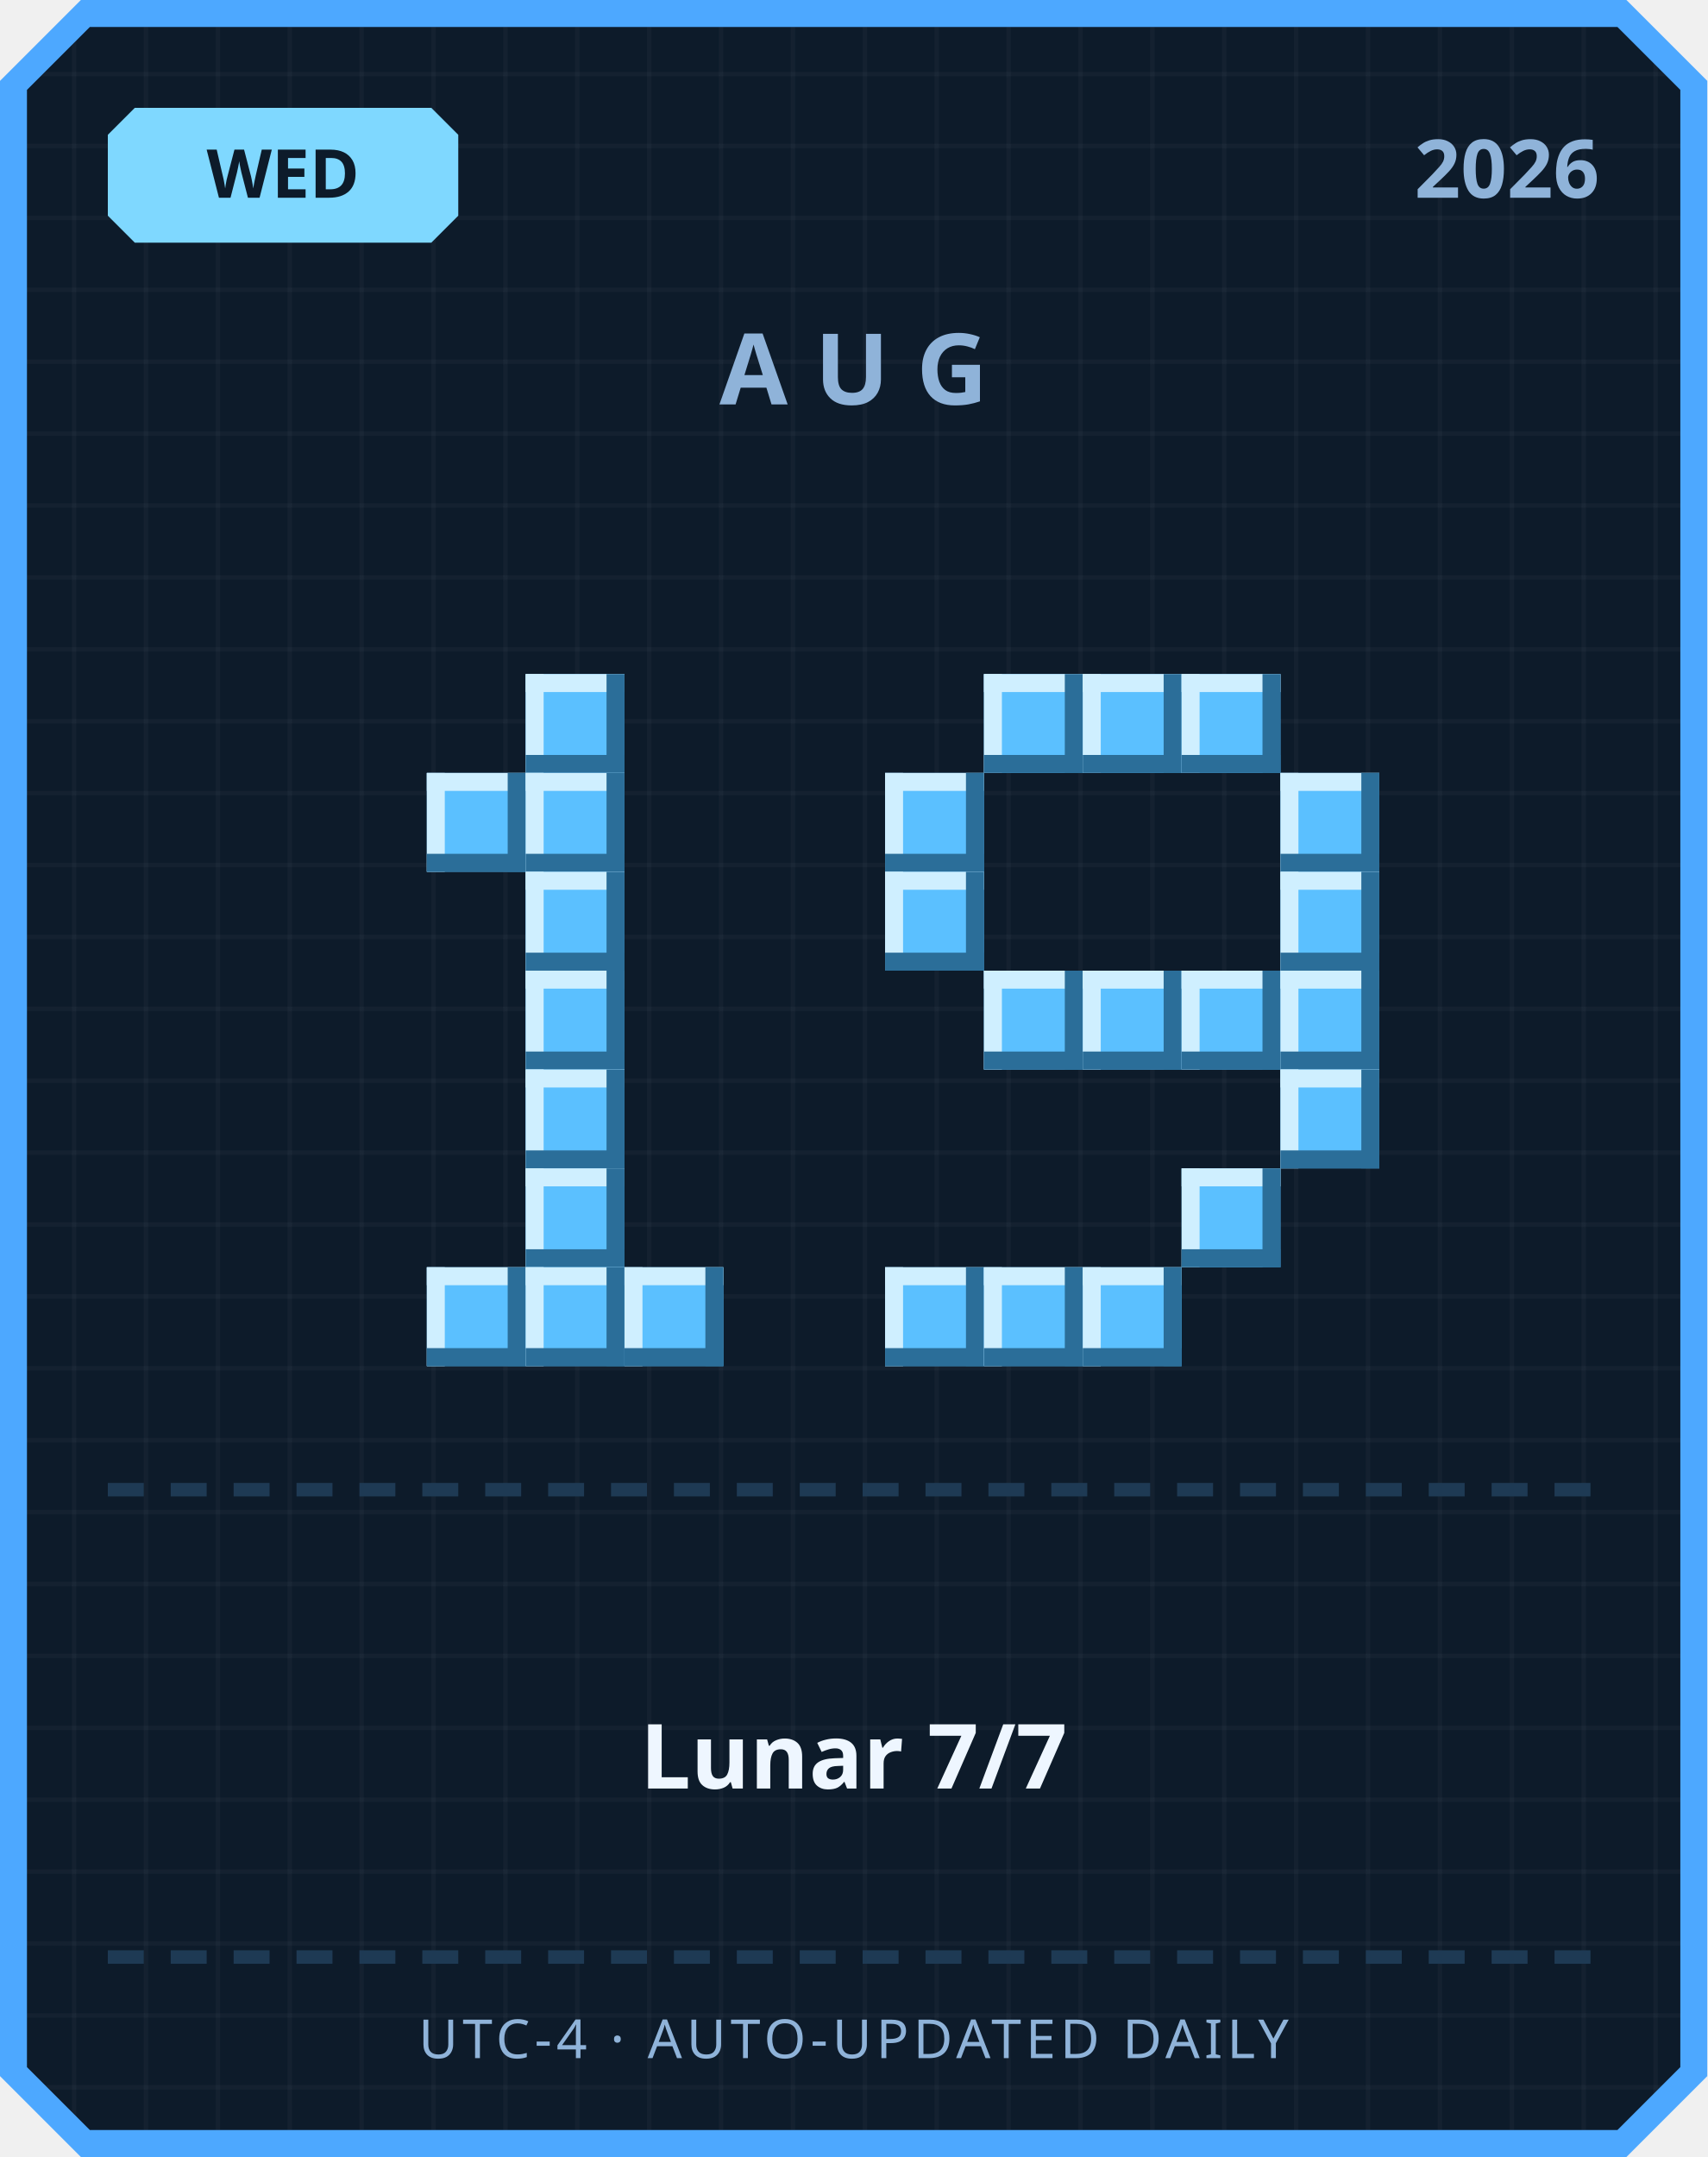
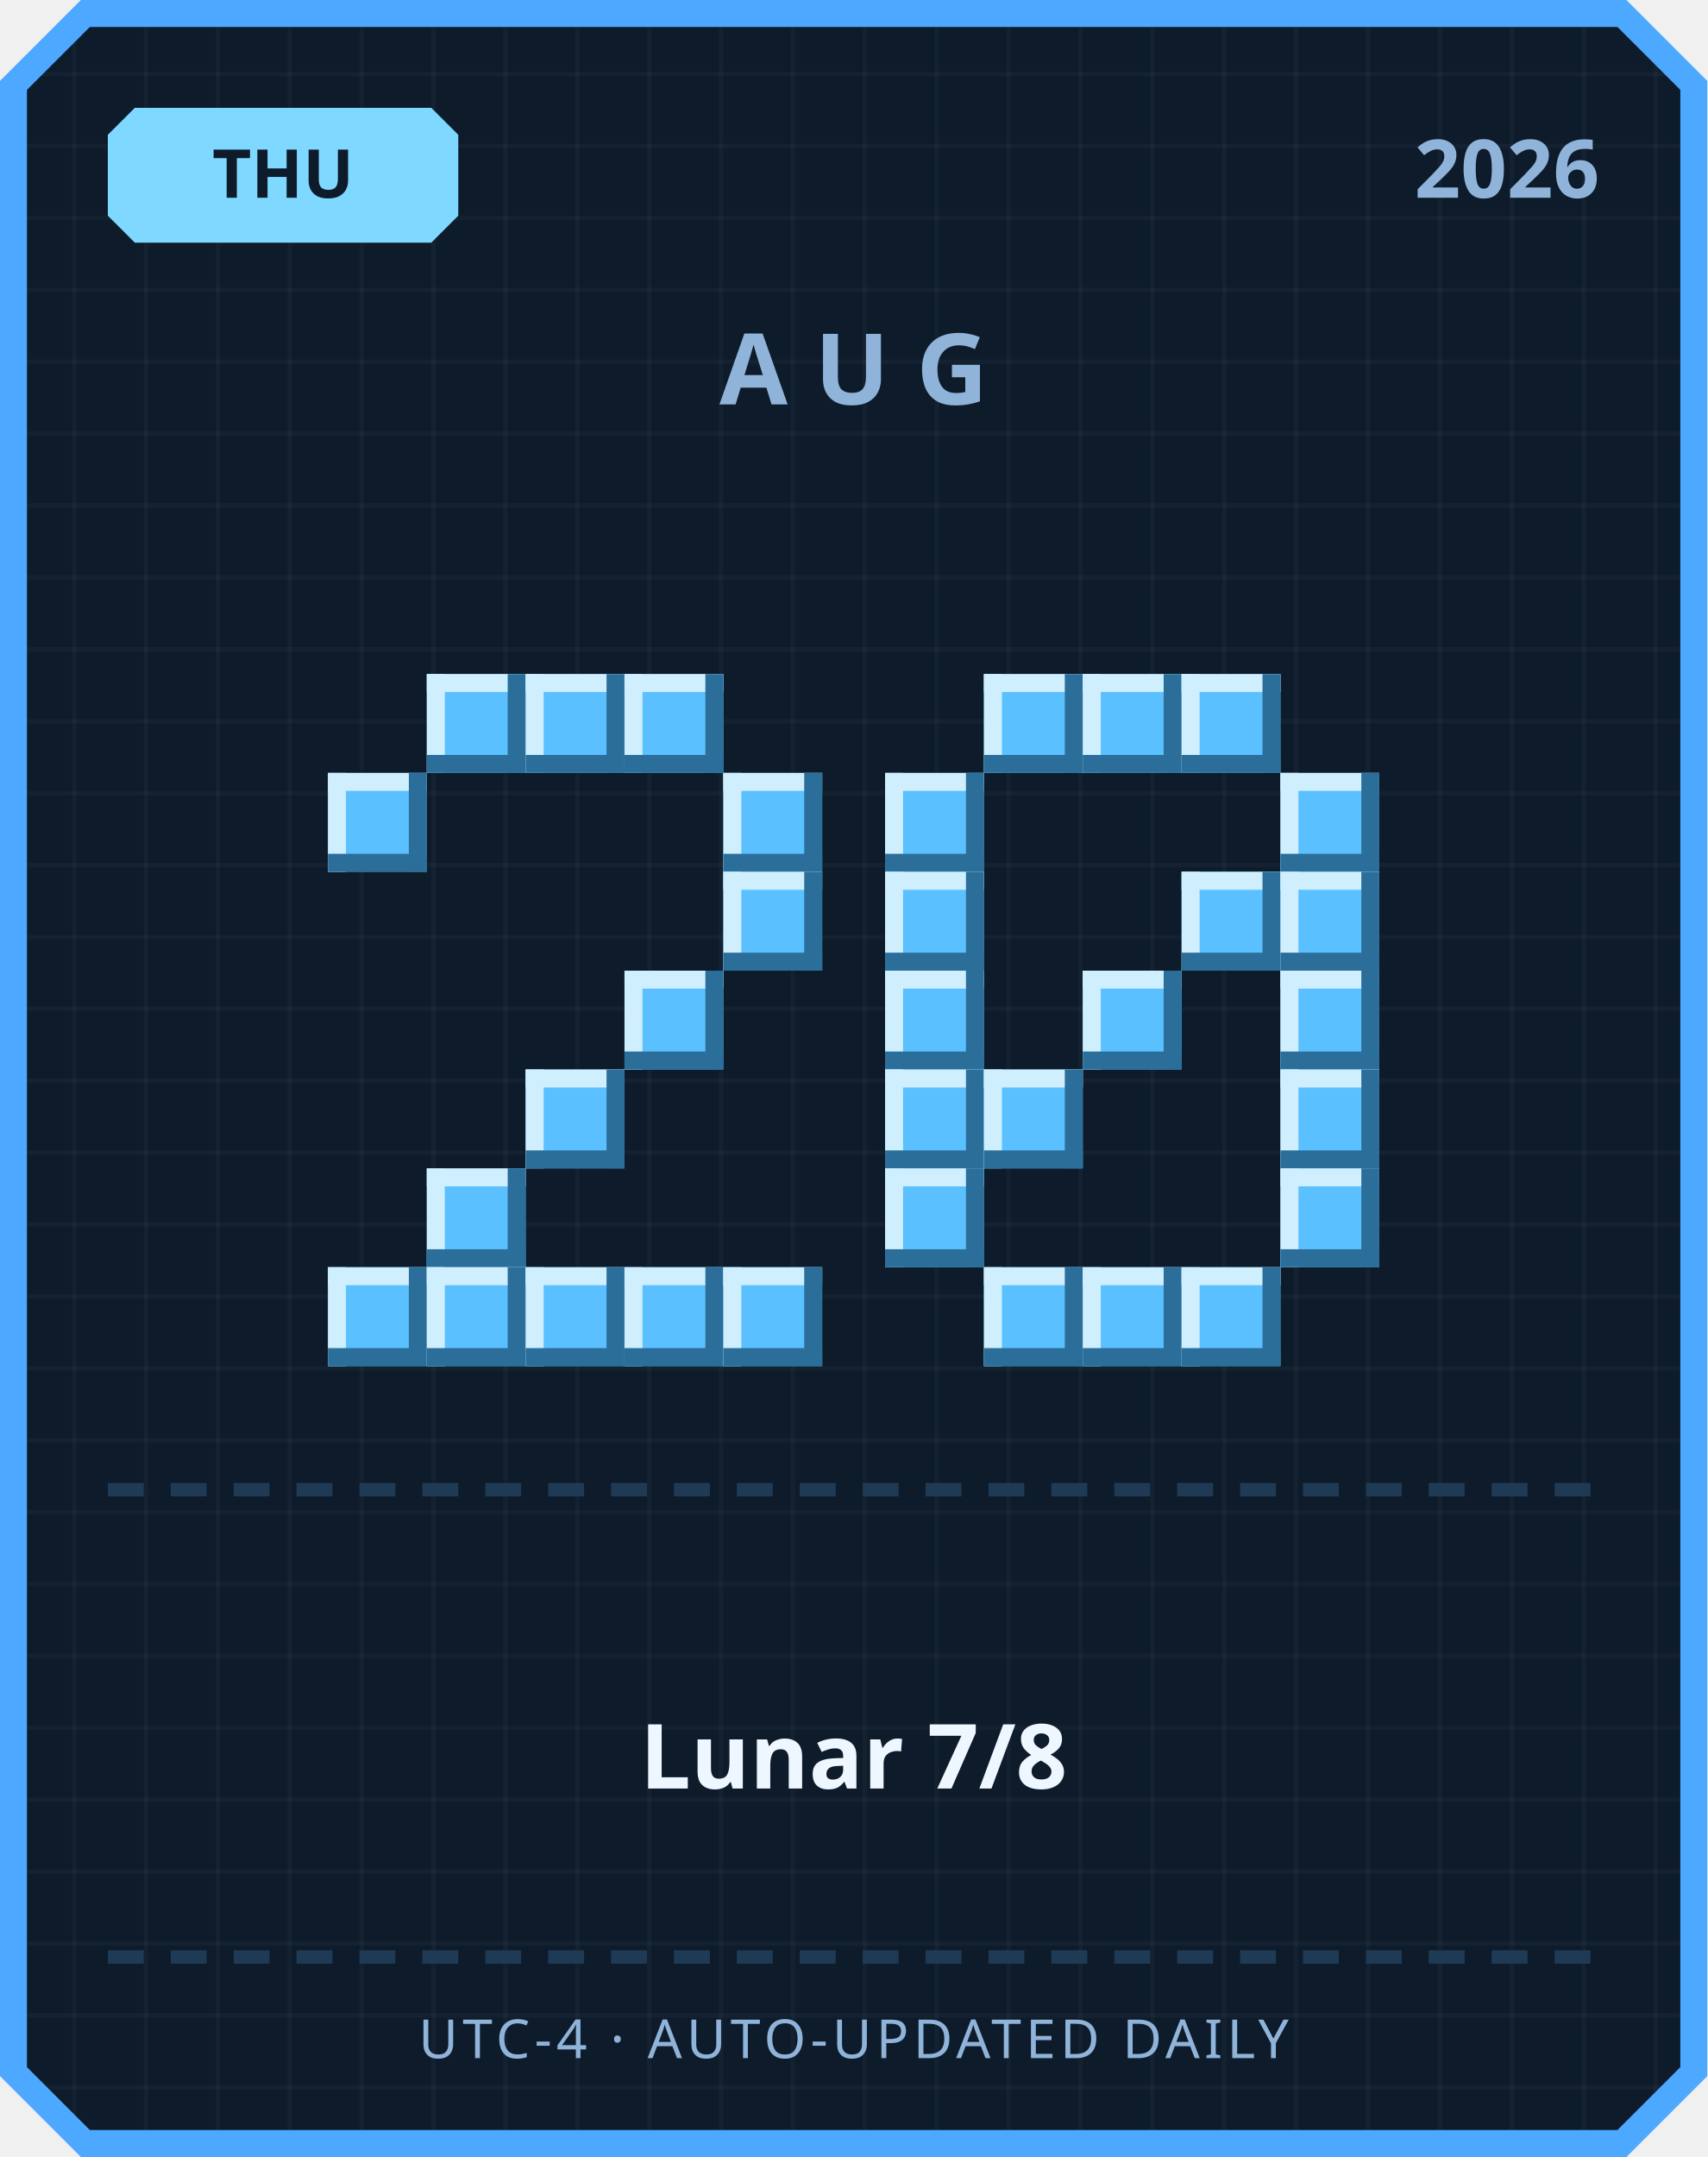
<svg xmlns="http://www.w3.org/2000/svg" width="380" height="480" viewBox="0 0 380 480">
  <defs>
    <pattern id="grid" width="16" height="16" patternUnits="userSpaceOnUse">
      <rect width="16" height="16" fill="#0d1b2a" />
      <rect width="1" height="16" fill="#ffffff" opacity="0.03" />
      <rect width="16" height="1" fill="#ffffff" opacity="0.03" />
    </pattern>
  </defs>
  <path d="M 18,0 L 362,0 L 380,18 L 380,462 L 362,480 L 18,480 L 0,462 L 0,18 Z" fill="#4da8ff" />
  <path d="M 20,6 L 360,6 L 374,20 L 374,460 L 360,474 L 20,474 L 6,460 L 6,20 Z" fill="url(#grid)" />
  <path d="M 30,24 L 96,24 L 102,30 L 102,48 L 96,54 L 30,54 L 24,48 L 24,30 Z" fill="#7fd8ff" />
-   <text x="63" y="44" text-anchor="middle" font-family="'Segoe UI', sans-serif" font-size="15" font-weight="700" fill="#0d1b2a">WED</text>
+   <text x="63" y="44" text-anchor="middle" font-family="'Segoe UI', sans-serif" font-size="15" font-weight="700" fill="#0d1b2a">THU</text>
  <text x="356" y="44" text-anchor="end" font-family="'Segoe UI', sans-serif" font-size="18" font-weight="700" fill="#8fb3d9">2026</text>
  <text x="190" y="90" text-anchor="middle" font-family="'Segoe UI', sans-serif" font-size="22" font-weight="700" letter-spacing="6" fill="#8fb3d9">AUG</text>
+   <rect x="95" y="150" width="22" height="22" fill="#5bc0ff" />
+   <rect x="95" y="150" width="22" height="4" fill="#cfefff" />
+   <rect x="95" y="150" width="4" height="22" fill="#cfefff" />
+   <rect x="95" y="168" width="22" height="4" fill="#2b6e99" />
+   <rect x="113" y="150" width="4" height="22" fill="#2b6e99" />
  <rect x="117" y="150" width="22" height="22" fill="#5bc0ff" />
  <rect x="117" y="150" width="22" height="4" fill="#cfefff" />
  <rect x="117" y="150" width="4" height="22" fill="#cfefff" />
  <rect x="117" y="168" width="22" height="4" fill="#2b6e99" />
  <rect x="135" y="150" width="4" height="22" fill="#2b6e99" />
-   <rect x="95" y="172" width="22" height="22" fill="#5bc0ff" />
-   <rect x="95" y="172" width="22" height="4" fill="#cfefff" />
-   <rect x="95" y="172" width="4" height="22" fill="#cfefff" />
-   <rect x="95" y="190" width="22" height="4" fill="#2b6e99" />
-   <rect x="113" y="172" width="4" height="22" fill="#2b6e99" />
-   <rect x="117" y="172" width="22" height="22" fill="#5bc0ff" />
-   <rect x="117" y="172" width="22" height="4" fill="#cfefff" />
-   <rect x="117" y="172" width="4" height="22" fill="#cfefff" />
-   <rect x="117" y="190" width="22" height="4" fill="#2b6e99" />
-   <rect x="135" y="172" width="4" height="22" fill="#2b6e99" />
-   <rect x="117" y="194" width="22" height="22" fill="#5bc0ff" />
-   <rect x="117" y="194" width="22" height="4" fill="#cfefff" />
-   <rect x="117" y="194" width="4" height="22" fill="#cfefff" />
-   <rect x="117" y="212" width="22" height="4" fill="#2b6e99" />
-   <rect x="135" y="194" width="4" height="22" fill="#2b6e99" />
-   <rect x="117" y="216" width="22" height="22" fill="#5bc0ff" />
-   <rect x="117" y="216" width="22" height="4" fill="#cfefff" />
-   <rect x="117" y="216" width="4" height="22" fill="#cfefff" />
-   <rect x="117" y="234" width="22" height="4" fill="#2b6e99" />
-   <rect x="135" y="216" width="4" height="22" fill="#2b6e99" />
+   <rect x="139" y="150" width="22" height="22" fill="#5bc0ff" />
+   <rect x="139" y="150" width="22" height="4" fill="#cfefff" />
+   <rect x="139" y="150" width="4" height="22" fill="#cfefff" />
+   <rect x="139" y="168" width="22" height="4" fill="#2b6e99" />
+   <rect x="157" y="150" width="4" height="22" fill="#2b6e99" />
+   <rect x="73" y="172" width="22" height="22" fill="#5bc0ff" />
+   <rect x="73" y="172" width="22" height="4" fill="#cfefff" />
+   <rect x="73" y="172" width="4" height="22" fill="#cfefff" />
+   <rect x="73" y="190" width="22" height="4" fill="#2b6e99" />
+   <rect x="91" y="172" width="4" height="22" fill="#2b6e99" />
+   <rect x="161" y="172" width="22" height="22" fill="#5bc0ff" />
+   <rect x="161" y="172" width="22" height="4" fill="#cfefff" />
+   <rect x="161" y="172" width="4" height="22" fill="#cfefff" />
+   <rect x="161" y="190" width="22" height="4" fill="#2b6e99" />
+   <rect x="179" y="172" width="4" height="22" fill="#2b6e99" />
+   <rect x="161" y="194" width="22" height="22" fill="#5bc0ff" />
+   <rect x="161" y="194" width="22" height="4" fill="#cfefff" />
+   <rect x="161" y="194" width="4" height="22" fill="#cfefff" />
+   <rect x="161" y="212" width="22" height="4" fill="#2b6e99" />
+   <rect x="179" y="194" width="4" height="22" fill="#2b6e99" />
+   <rect x="139" y="216" width="22" height="22" fill="#5bc0ff" />
+   <rect x="139" y="216" width="22" height="4" fill="#cfefff" />
+   <rect x="139" y="216" width="4" height="22" fill="#cfefff" />
+   <rect x="139" y="234" width="22" height="4" fill="#2b6e99" />
+   <rect x="157" y="216" width="4" height="22" fill="#2b6e99" />
  <rect x="117" y="238" width="22" height="22" fill="#5bc0ff" />
  <rect x="117" y="238" width="22" height="4" fill="#cfefff" />
  <rect x="117" y="238" width="4" height="22" fill="#cfefff" />
  <rect x="117" y="256" width="22" height="4" fill="#2b6e99" />
  <rect x="135" y="238" width="4" height="22" fill="#2b6e99" />
-   <rect x="117" y="260" width="22" height="22" fill="#5bc0ff" />
-   <rect x="117" y="260" width="22" height="4" fill="#cfefff" />
-   <rect x="117" y="260" width="4" height="22" fill="#cfefff" />
-   <rect x="117" y="278" width="22" height="4" fill="#2b6e99" />
-   <rect x="135" y="260" width="4" height="22" fill="#2b6e99" />
+   <rect x="95" y="260" width="22" height="22" fill="#5bc0ff" />
+   <rect x="95" y="260" width="22" height="4" fill="#cfefff" />
+   <rect x="95" y="260" width="4" height="22" fill="#cfefff" />
+   <rect x="95" y="278" width="22" height="4" fill="#2b6e99" />
+   <rect x="113" y="260" width="4" height="22" fill="#2b6e99" />
+   <rect x="73" y="282" width="22" height="22" fill="#5bc0ff" />
+   <rect x="73" y="282" width="22" height="4" fill="#cfefff" />
+   <rect x="73" y="282" width="4" height="22" fill="#cfefff" />
+   <rect x="73" y="300" width="22" height="4" fill="#2b6e99" />
+   <rect x="91" y="282" width="4" height="22" fill="#2b6e99" />
  <rect x="95" y="282" width="22" height="22" fill="#5bc0ff" />
  <rect x="95" y="282" width="22" height="4" fill="#cfefff" />
  <rect x="95" y="282" width="4" height="22" fill="#cfefff" />
  <rect x="95" y="300" width="22" height="4" fill="#2b6e99" />
  <rect x="113" y="282" width="4" height="22" fill="#2b6e99" />
  <rect x="117" y="282" width="22" height="22" fill="#5bc0ff" />
  <rect x="117" y="282" width="22" height="4" fill="#cfefff" />
  <rect x="117" y="282" width="4" height="22" fill="#cfefff" />
  <rect x="117" y="300" width="22" height="4" fill="#2b6e99" />
  <rect x="135" y="282" width="4" height="22" fill="#2b6e99" />
  <rect x="139" y="282" width="22" height="22" fill="#5bc0ff" />
  <rect x="139" y="282" width="22" height="4" fill="#cfefff" />
  <rect x="139" y="282" width="4" height="22" fill="#cfefff" />
  <rect x="139" y="300" width="22" height="4" fill="#2b6e99" />
  <rect x="157" y="282" width="4" height="22" fill="#2b6e99" />
+   <rect x="161" y="282" width="22" height="22" fill="#5bc0ff" />
+   <rect x="161" y="282" width="22" height="4" fill="#cfefff" />
+   <rect x="161" y="282" width="4" height="22" fill="#cfefff" />
+   <rect x="161" y="300" width="22" height="4" fill="#2b6e99" />
+   <rect x="179" y="282" width="4" height="22" fill="#2b6e99" />
  <rect x="219" y="150" width="22" height="22" fill="#5bc0ff" />
  <rect x="219" y="150" width="22" height="4" fill="#cfefff" />
  <rect x="219" y="150" width="4" height="22" fill="#cfefff" />
  <rect x="219" y="168" width="22" height="4" fill="#2b6e99" />
  <rect x="237" y="150" width="4" height="22" fill="#2b6e99" />
  <rect x="241" y="150" width="22" height="22" fill="#5bc0ff" />
  <rect x="241" y="150" width="22" height="4" fill="#cfefff" />
  <rect x="241" y="150" width="4" height="22" fill="#cfefff" />
  <rect x="241" y="168" width="22" height="4" fill="#2b6e99" />
  <rect x="259" y="150" width="4" height="22" fill="#2b6e99" />
  <rect x="263" y="150" width="22" height="22" fill="#5bc0ff" />
  <rect x="263" y="150" width="22" height="4" fill="#cfefff" />
  <rect x="263" y="150" width="4" height="22" fill="#cfefff" />
  <rect x="263" y="168" width="22" height="4" fill="#2b6e99" />
  <rect x="281" y="150" width="4" height="22" fill="#2b6e99" />
  <rect x="197" y="172" width="22" height="22" fill="#5bc0ff" />
  <rect x="197" y="172" width="22" height="4" fill="#cfefff" />
  <rect x="197" y="172" width="4" height="22" fill="#cfefff" />
  <rect x="197" y="190" width="22" height="4" fill="#2b6e99" />
  <rect x="215" y="172" width="4" height="22" fill="#2b6e99" />
  <rect x="285" y="172" width="22" height="22" fill="#5bc0ff" />
  <rect x="285" y="172" width="22" height="4" fill="#cfefff" />
  <rect x="285" y="172" width="4" height="22" fill="#cfefff" />
  <rect x="285" y="190" width="22" height="4" fill="#2b6e99" />
  <rect x="303" y="172" width="4" height="22" fill="#2b6e99" />
  <rect x="197" y="194" width="22" height="22" fill="#5bc0ff" />
  <rect x="197" y="194" width="22" height="4" fill="#cfefff" />
  <rect x="197" y="194" width="4" height="22" fill="#cfefff" />
  <rect x="197" y="212" width="22" height="4" fill="#2b6e99" />
  <rect x="215" y="194" width="4" height="22" fill="#2b6e99" />
+   <rect x="263" y="194" width="22" height="22" fill="#5bc0ff" />
+   <rect x="263" y="194" width="22" height="4" fill="#cfefff" />
+   <rect x="263" y="194" width="4" height="22" fill="#cfefff" />
+   <rect x="263" y="212" width="22" height="4" fill="#2b6e99" />
+   <rect x="281" y="194" width="4" height="22" fill="#2b6e99" />
  <rect x="285" y="194" width="22" height="22" fill="#5bc0ff" />
  <rect x="285" y="194" width="22" height="4" fill="#cfefff" />
  <rect x="285" y="194" width="4" height="22" fill="#cfefff" />
  <rect x="285" y="212" width="22" height="4" fill="#2b6e99" />
  <rect x="303" y="194" width="4" height="22" fill="#2b6e99" />
-   <rect x="219" y="216" width="22" height="22" fill="#5bc0ff" />
-   <rect x="219" y="216" width="22" height="4" fill="#cfefff" />
-   <rect x="219" y="216" width="4" height="22" fill="#cfefff" />
-   <rect x="219" y="234" width="22" height="4" fill="#2b6e99" />
-   <rect x="237" y="216" width="4" height="22" fill="#2b6e99" />
+   <rect x="197" y="216" width="22" height="22" fill="#5bc0ff" />
+   <rect x="197" y="216" width="22" height="4" fill="#cfefff" />
+   <rect x="197" y="216" width="4" height="22" fill="#cfefff" />
+   <rect x="197" y="234" width="22" height="4" fill="#2b6e99" />
+   <rect x="215" y="216" width="4" height="22" fill="#2b6e99" />
  <rect x="241" y="216" width="22" height="22" fill="#5bc0ff" />
  <rect x="241" y="216" width="22" height="4" fill="#cfefff" />
  <rect x="241" y="216" width="4" height="22" fill="#cfefff" />
  <rect x="241" y="234" width="22" height="4" fill="#2b6e99" />
  <rect x="259" y="216" width="4" height="22" fill="#2b6e99" />
-   <rect x="263" y="216" width="22" height="22" fill="#5bc0ff" />
-   <rect x="263" y="216" width="22" height="4" fill="#cfefff" />
-   <rect x="263" y="216" width="4" height="22" fill="#cfefff" />
-   <rect x="263" y="234" width="22" height="4" fill="#2b6e99" />
-   <rect x="281" y="216" width="4" height="22" fill="#2b6e99" />
  <rect x="285" y="216" width="22" height="22" fill="#5bc0ff" />
  <rect x="285" y="216" width="22" height="4" fill="#cfefff" />
  <rect x="285" y="216" width="4" height="22" fill="#cfefff" />
  <rect x="285" y="234" width="22" height="4" fill="#2b6e99" />
  <rect x="303" y="216" width="4" height="22" fill="#2b6e99" />
+   <rect x="197" y="238" width="22" height="22" fill="#5bc0ff" />
+   <rect x="197" y="238" width="22" height="4" fill="#cfefff" />
+   <rect x="197" y="238" width="4" height="22" fill="#cfefff" />
+   <rect x="197" y="256" width="22" height="4" fill="#2b6e99" />
+   <rect x="215" y="238" width="4" height="22" fill="#2b6e99" />
+   <rect x="219" y="238" width="22" height="22" fill="#5bc0ff" />
+   <rect x="219" y="238" width="22" height="4" fill="#cfefff" />
+   <rect x="219" y="238" width="4" height="22" fill="#cfefff" />
+   <rect x="219" y="256" width="22" height="4" fill="#2b6e99" />
+   <rect x="237" y="238" width="4" height="22" fill="#2b6e99" />
  <rect x="285" y="238" width="22" height="22" fill="#5bc0ff" />
  <rect x="285" y="238" width="22" height="4" fill="#cfefff" />
  <rect x="285" y="238" width="4" height="22" fill="#cfefff" />
  <rect x="285" y="256" width="22" height="4" fill="#2b6e99" />
  <rect x="303" y="238" width="4" height="22" fill="#2b6e99" />
-   <rect x="263" y="260" width="22" height="22" fill="#5bc0ff" />
-   <rect x="263" y="260" width="22" height="4" fill="#cfefff" />
-   <rect x="263" y="260" width="4" height="22" fill="#cfefff" />
-   <rect x="263" y="278" width="22" height="4" fill="#2b6e99" />
-   <rect x="281" y="260" width="4" height="22" fill="#2b6e99" />
-   <rect x="197" y="282" width="22" height="22" fill="#5bc0ff" />
-   <rect x="197" y="282" width="22" height="4" fill="#cfefff" />
-   <rect x="197" y="282" width="4" height="22" fill="#cfefff" />
-   <rect x="197" y="300" width="22" height="4" fill="#2b6e99" />
-   <rect x="215" y="282" width="4" height="22" fill="#2b6e99" />
+   <rect x="197" y="260" width="22" height="22" fill="#5bc0ff" />
+   <rect x="197" y="260" width="22" height="4" fill="#cfefff" />
+   <rect x="197" y="260" width="4" height="22" fill="#cfefff" />
+   <rect x="197" y="278" width="22" height="4" fill="#2b6e99" />
+   <rect x="215" y="260" width="4" height="22" fill="#2b6e99" />
+   <rect x="285" y="260" width="22" height="22" fill="#5bc0ff" />
+   <rect x="285" y="260" width="22" height="4" fill="#cfefff" />
+   <rect x="285" y="260" width="4" height="22" fill="#cfefff" />
+   <rect x="285" y="278" width="22" height="4" fill="#2b6e99" />
+   <rect x="303" y="260" width="4" height="22" fill="#2b6e99" />
  <rect x="219" y="282" width="22" height="22" fill="#5bc0ff" />
  <rect x="219" y="282" width="22" height="4" fill="#cfefff" />
  <rect x="219" y="282" width="4" height="22" fill="#cfefff" />
  <rect x="219" y="300" width="22" height="4" fill="#2b6e99" />
  <rect x="237" y="282" width="4" height="22" fill="#2b6e99" />
  <rect x="241" y="282" width="22" height="22" fill="#5bc0ff" />
  <rect x="241" y="282" width="22" height="4" fill="#cfefff" />
  <rect x="241" y="282" width="4" height="22" fill="#cfefff" />
  <rect x="241" y="300" width="22" height="4" fill="#2b6e99" />
  <rect x="259" y="282" width="4" height="22" fill="#2b6e99" />
+   <rect x="263" y="282" width="22" height="22" fill="#5bc0ff" />
+   <rect x="263" y="282" width="22" height="4" fill="#cfefff" />
+   <rect x="263" y="282" width="4" height="22" fill="#cfefff" />
+   <rect x="263" y="300" width="22" height="4" fill="#2b6e99" />
+   <rect x="281" y="282" width="4" height="22" fill="#2b6e99" />
  <rect x="24" y="330" width="8" height="3" fill="#1e3a54" />
  <rect x="38" y="330" width="8" height="3" fill="#1e3a54" />
  <rect x="52" y="330" width="8" height="3" fill="#1e3a54" />
  <rect x="66" y="330" width="8" height="3" fill="#1e3a54" />
  <rect x="80" y="330" width="8" height="3" fill="#1e3a54" />
  <rect x="94" y="330" width="8" height="3" fill="#1e3a54" />
  <rect x="108" y="330" width="8" height="3" fill="#1e3a54" />
  <rect x="122" y="330" width="8" height="3" fill="#1e3a54" />
  <rect x="136" y="330" width="8" height="3" fill="#1e3a54" />
  <rect x="150" y="330" width="8" height="3" fill="#1e3a54" />
  <rect x="164" y="330" width="8" height="3" fill="#1e3a54" />
  <rect x="178" y="330" width="8" height="3" fill="#1e3a54" />
  <rect x="192" y="330" width="8" height="3" fill="#1e3a54" />
  <rect x="206" y="330" width="8" height="3" fill="#1e3a54" />
  <rect x="220" y="330" width="8" height="3" fill="#1e3a54" />
  <rect x="234" y="330" width="8" height="3" fill="#1e3a54" />
  <rect x="248" y="330" width="8" height="3" fill="#1e3a54" />
  <rect x="262" y="330" width="8" height="3" fill="#1e3a54" />
  <rect x="276" y="330" width="8" height="3" fill="#1e3a54" />
  <rect x="290" y="330" width="8" height="3" fill="#1e3a54" />
  <rect x="304" y="330" width="8" height="3" fill="#1e3a54" />
  <rect x="318" y="330" width="8" height="3" fill="#1e3a54" />
  <rect x="332" y="330" width="8" height="3" fill="#1e3a54" />
  <rect x="346" y="330" width="8" height="3" fill="#1e3a54" />
-   <text x="190" y="398" text-anchor="middle" font-family="'Segoe UI', 'Microsoft JhengHei', sans-serif" font-size="20" font-weight="700" fill="#eef6ff">Lunar 7/7</text>
+   <text x="190" y="398" text-anchor="middle" font-family="'Segoe UI', 'Microsoft JhengHei', sans-serif" font-size="20" font-weight="700" fill="#eef6ff">Lunar 7/8</text>
  <rect x="24" y="434" width="8" height="3" fill="#1e3a54" />
  <rect x="38" y="434" width="8" height="3" fill="#1e3a54" />
  <rect x="52" y="434" width="8" height="3" fill="#1e3a54" />
  <rect x="66" y="434" width="8" height="3" fill="#1e3a54" />
  <rect x="80" y="434" width="8" height="3" fill="#1e3a54" />
  <rect x="94" y="434" width="8" height="3" fill="#1e3a54" />
  <rect x="108" y="434" width="8" height="3" fill="#1e3a54" />
  <rect x="122" y="434" width="8" height="3" fill="#1e3a54" />
  <rect x="136" y="434" width="8" height="3" fill="#1e3a54" />
  <rect x="150" y="434" width="8" height="3" fill="#1e3a54" />
  <rect x="164" y="434" width="8" height="3" fill="#1e3a54" />
  <rect x="178" y="434" width="8" height="3" fill="#1e3a54" />
  <rect x="192" y="434" width="8" height="3" fill="#1e3a54" />
  <rect x="206" y="434" width="8" height="3" fill="#1e3a54" />
  <rect x="220" y="434" width="8" height="3" fill="#1e3a54" />
  <rect x="234" y="434" width="8" height="3" fill="#1e3a54" />
  <rect x="248" y="434" width="8" height="3" fill="#1e3a54" />
  <rect x="262" y="434" width="8" height="3" fill="#1e3a54" />
  <rect x="276" y="434" width="8" height="3" fill="#1e3a54" />
  <rect x="290" y="434" width="8" height="3" fill="#1e3a54" />
  <rect x="304" y="434" width="8" height="3" fill="#1e3a54" />
  <rect x="318" y="434" width="8" height="3" fill="#1e3a54" />
  <rect x="332" y="434" width="8" height="3" fill="#1e3a54" />
  <rect x="346" y="434" width="8" height="3" fill="#1e3a54" />
  <text x="190" y="458" text-anchor="middle" font-family="'Segoe UI', sans-serif" font-size="12" letter-spacing="1" fill="#8fb3d9">UTC-4 · AUTO-UPDATED DAILY</text>
</svg>
